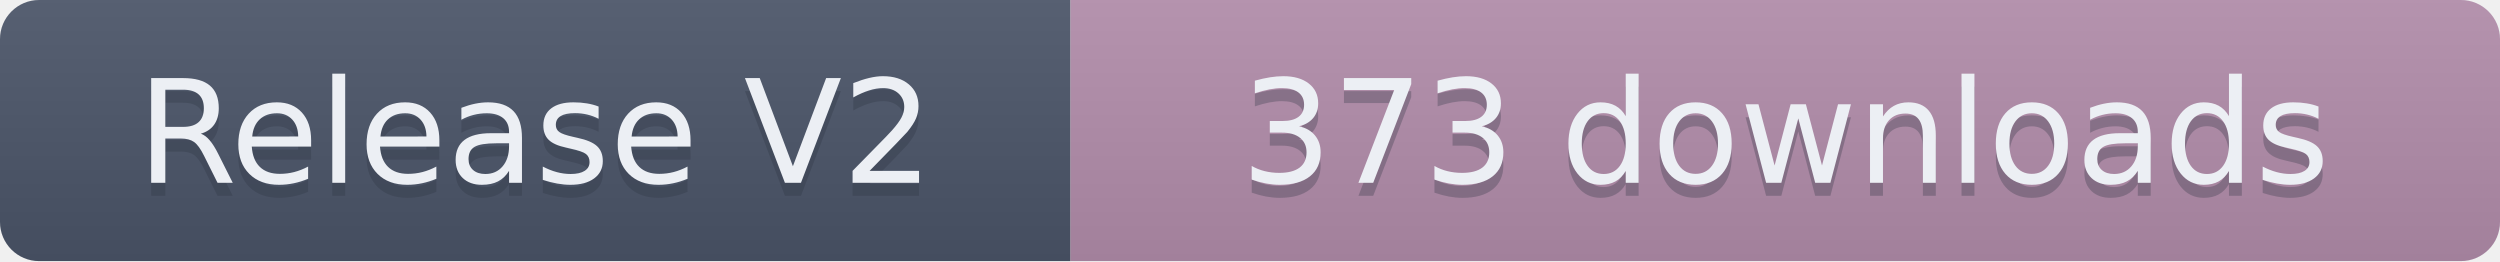
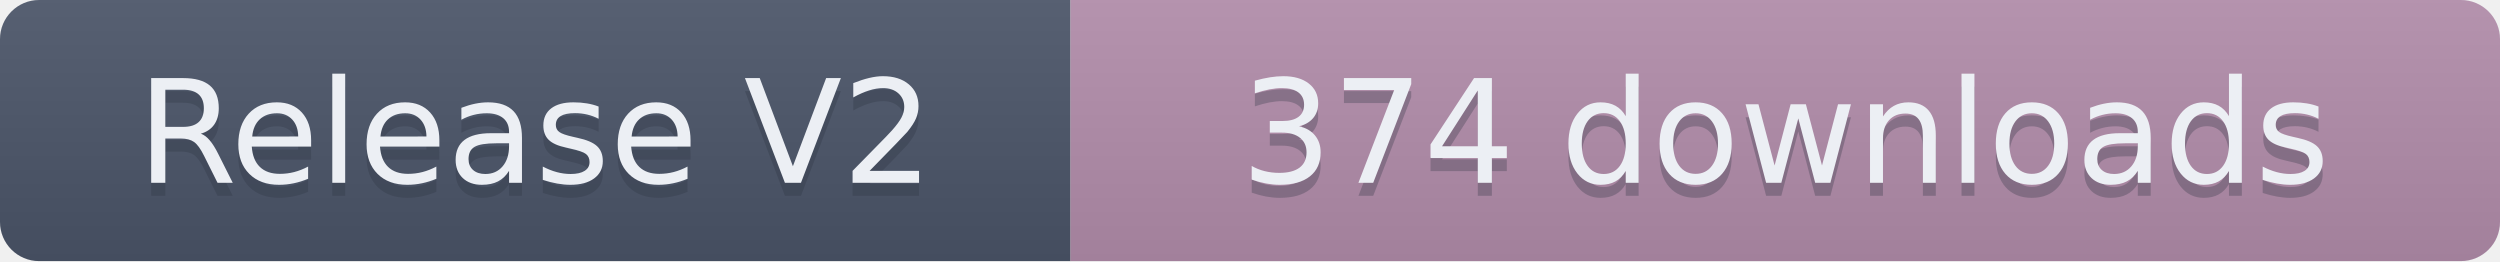
- <svg xmlns="http://www.w3.org/2000/svg" width="191.5" height="20" role="img" aria-label="Release V2: 373 downloads">
+ <svg xmlns="http://www.w3.org/2000/svg" width="191.5" height="20" role="img" aria-label="Release V2: 374 downloads">
  <linearGradient id="s" x2="0" y2="100%">
    <stop offset="0" stop-color="#bbb" stop-opacity=".1" />
    <stop offset="1" stop-opacity=".1" />
  </linearGradient>
  <clipPath id="r">
    <rect width="191.5" height="20" rx="3" fill="#fff" />
  </clipPath>
  <g clip-path="url(#r)">
    <rect width="82" height="20" fill="#4C566A" />
    <rect x="82" width="109.5" height="20" fill="#B48EAD" />
    <rect width="191.5" height="20" fill="url(#s)" />
  </g>
  <g fill="#ECEFF4" text-anchor="middle" font-family="Verdana,Geneva,DejaVu Sans,sans-serif" text-rendering="geometricPrecision" font-size="110">
    <text aria-hidden="true" x="410" y="150" fill="#2E3440" fill-opacity=".3" transform="scale(.1)" textLength="720">Release V2</text>
    <text x="410" y="140" transform="scale(.1)" textLength="720">Release V2</text>
-     <text aria-hidden="true" x="1367.5" y="150" fill="#2E3440" fill-opacity=".3" transform="scale(.1)" textLength="995">373 downloads</text>
-     <text x="1367.5" y="140" transform="scale(.1)" textLength="995">373 downloads</text>
+     <text aria-hidden="true" x="1367.5" y="150" fill="#2E3440" fill-opacity=".3" transform="scale(.1)" textLength="995">374 downloads</text>
+     <text x="1367.5" y="140" transform="scale(.1)" textLength="995">374 downloads</text>
  </g>
</svg>
